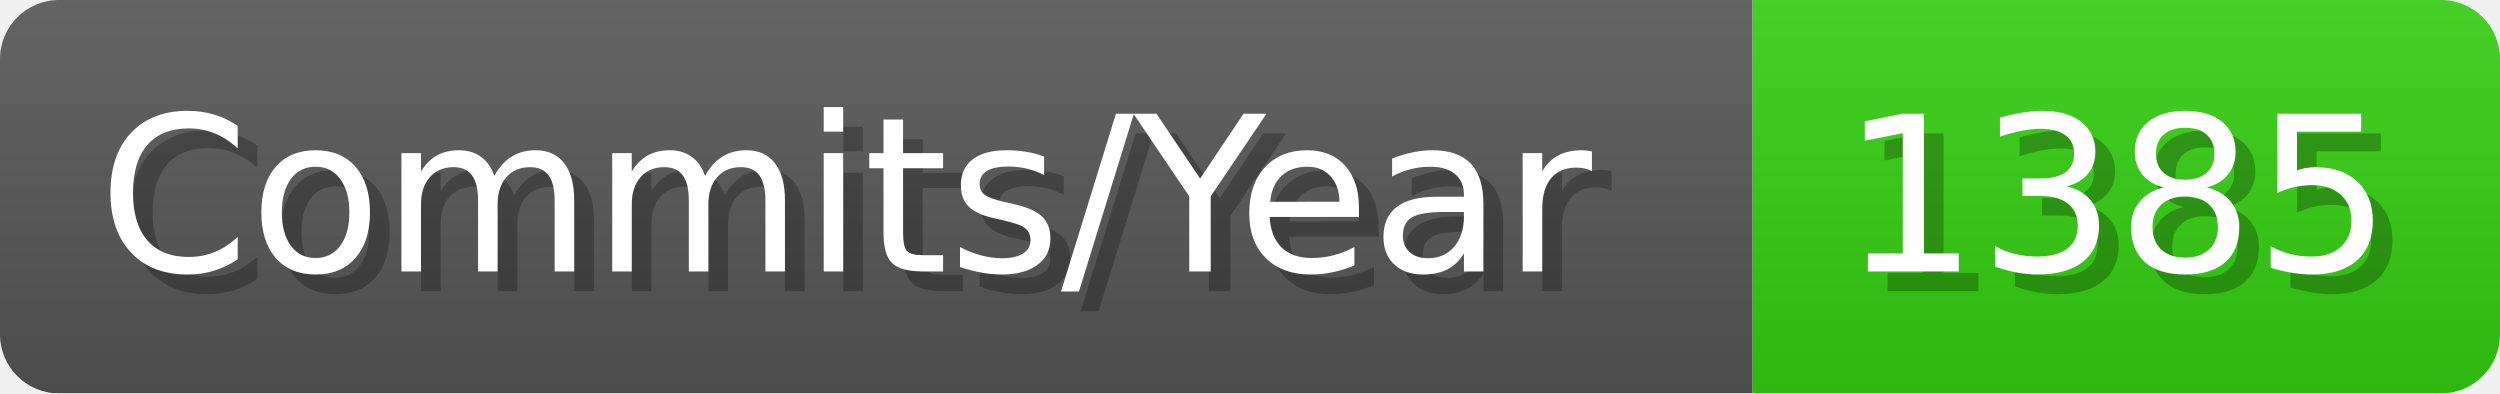
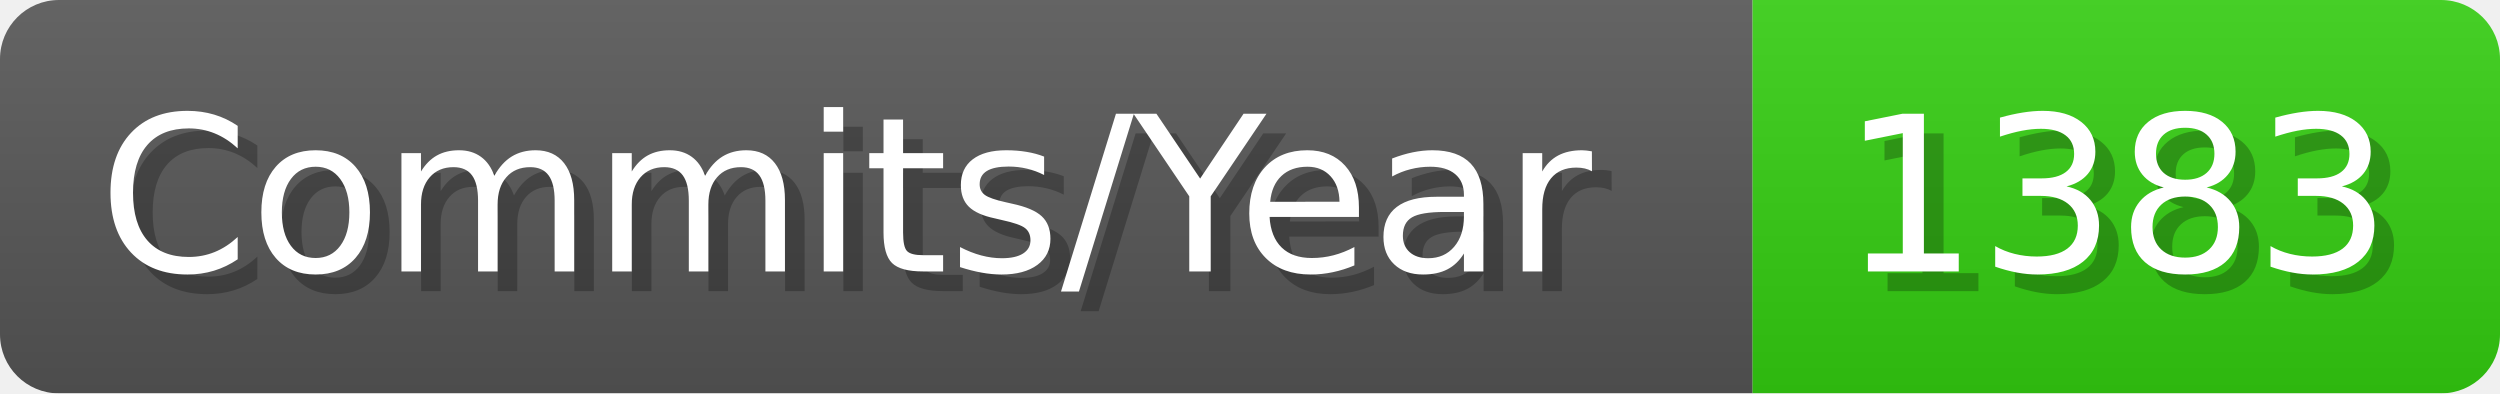
- <svg xmlns="http://www.w3.org/2000/svg" width="127.1" height="20" viewBox="0 0 1271 200" role="img" aria-label="Commits/Year: 1385">
+ <svg xmlns="http://www.w3.org/2000/svg" width="127.1" height="20" viewBox="0 0 1271 200" role="img" aria-label="Commits/Year: 1383">
  <linearGradient id="aUPdi" x2="0" y2="100%">
    <stop offset="0" stop-opacity=".1" stop-color="#EEE" />
    <stop offset="1" stop-opacity=".1" />
  </linearGradient>
  <mask id="WfAiQ">
    <rect width="1271" height="200" rx="30" fill="#FFF" />
  </mask>
  <g mask="url(#WfAiQ)">
    <rect width="891" height="200" fill="#555" />
    <rect width="380" height="200" fill="#3C1" x="891" />
    <rect width="1271" height="200" fill="url(#aUPdi)" />
  </g>
  <g aria-hidden="true" fill="#fff" text-anchor="start" font-family="Verdana,DejaVu Sans,sans-serif" font-size="110">
    <text x="60" y="148" textLength="791" fill="#000" opacity="0.25">Commits/Year</text>
    <text x="50" y="138" textLength="791">Commits/Year</text>
-     <text x="946" y="148" textLength="280" fill="#000" opacity="0.25">1385</text>
-     <text x="936" y="138" textLength="280">1385</text>
+     <text x="946" y="148" textLength="280" fill="#000" opacity="0.25">1383</text>
+     <text x="936" y="138" textLength="280">1383</text>
  </g>
</svg>
